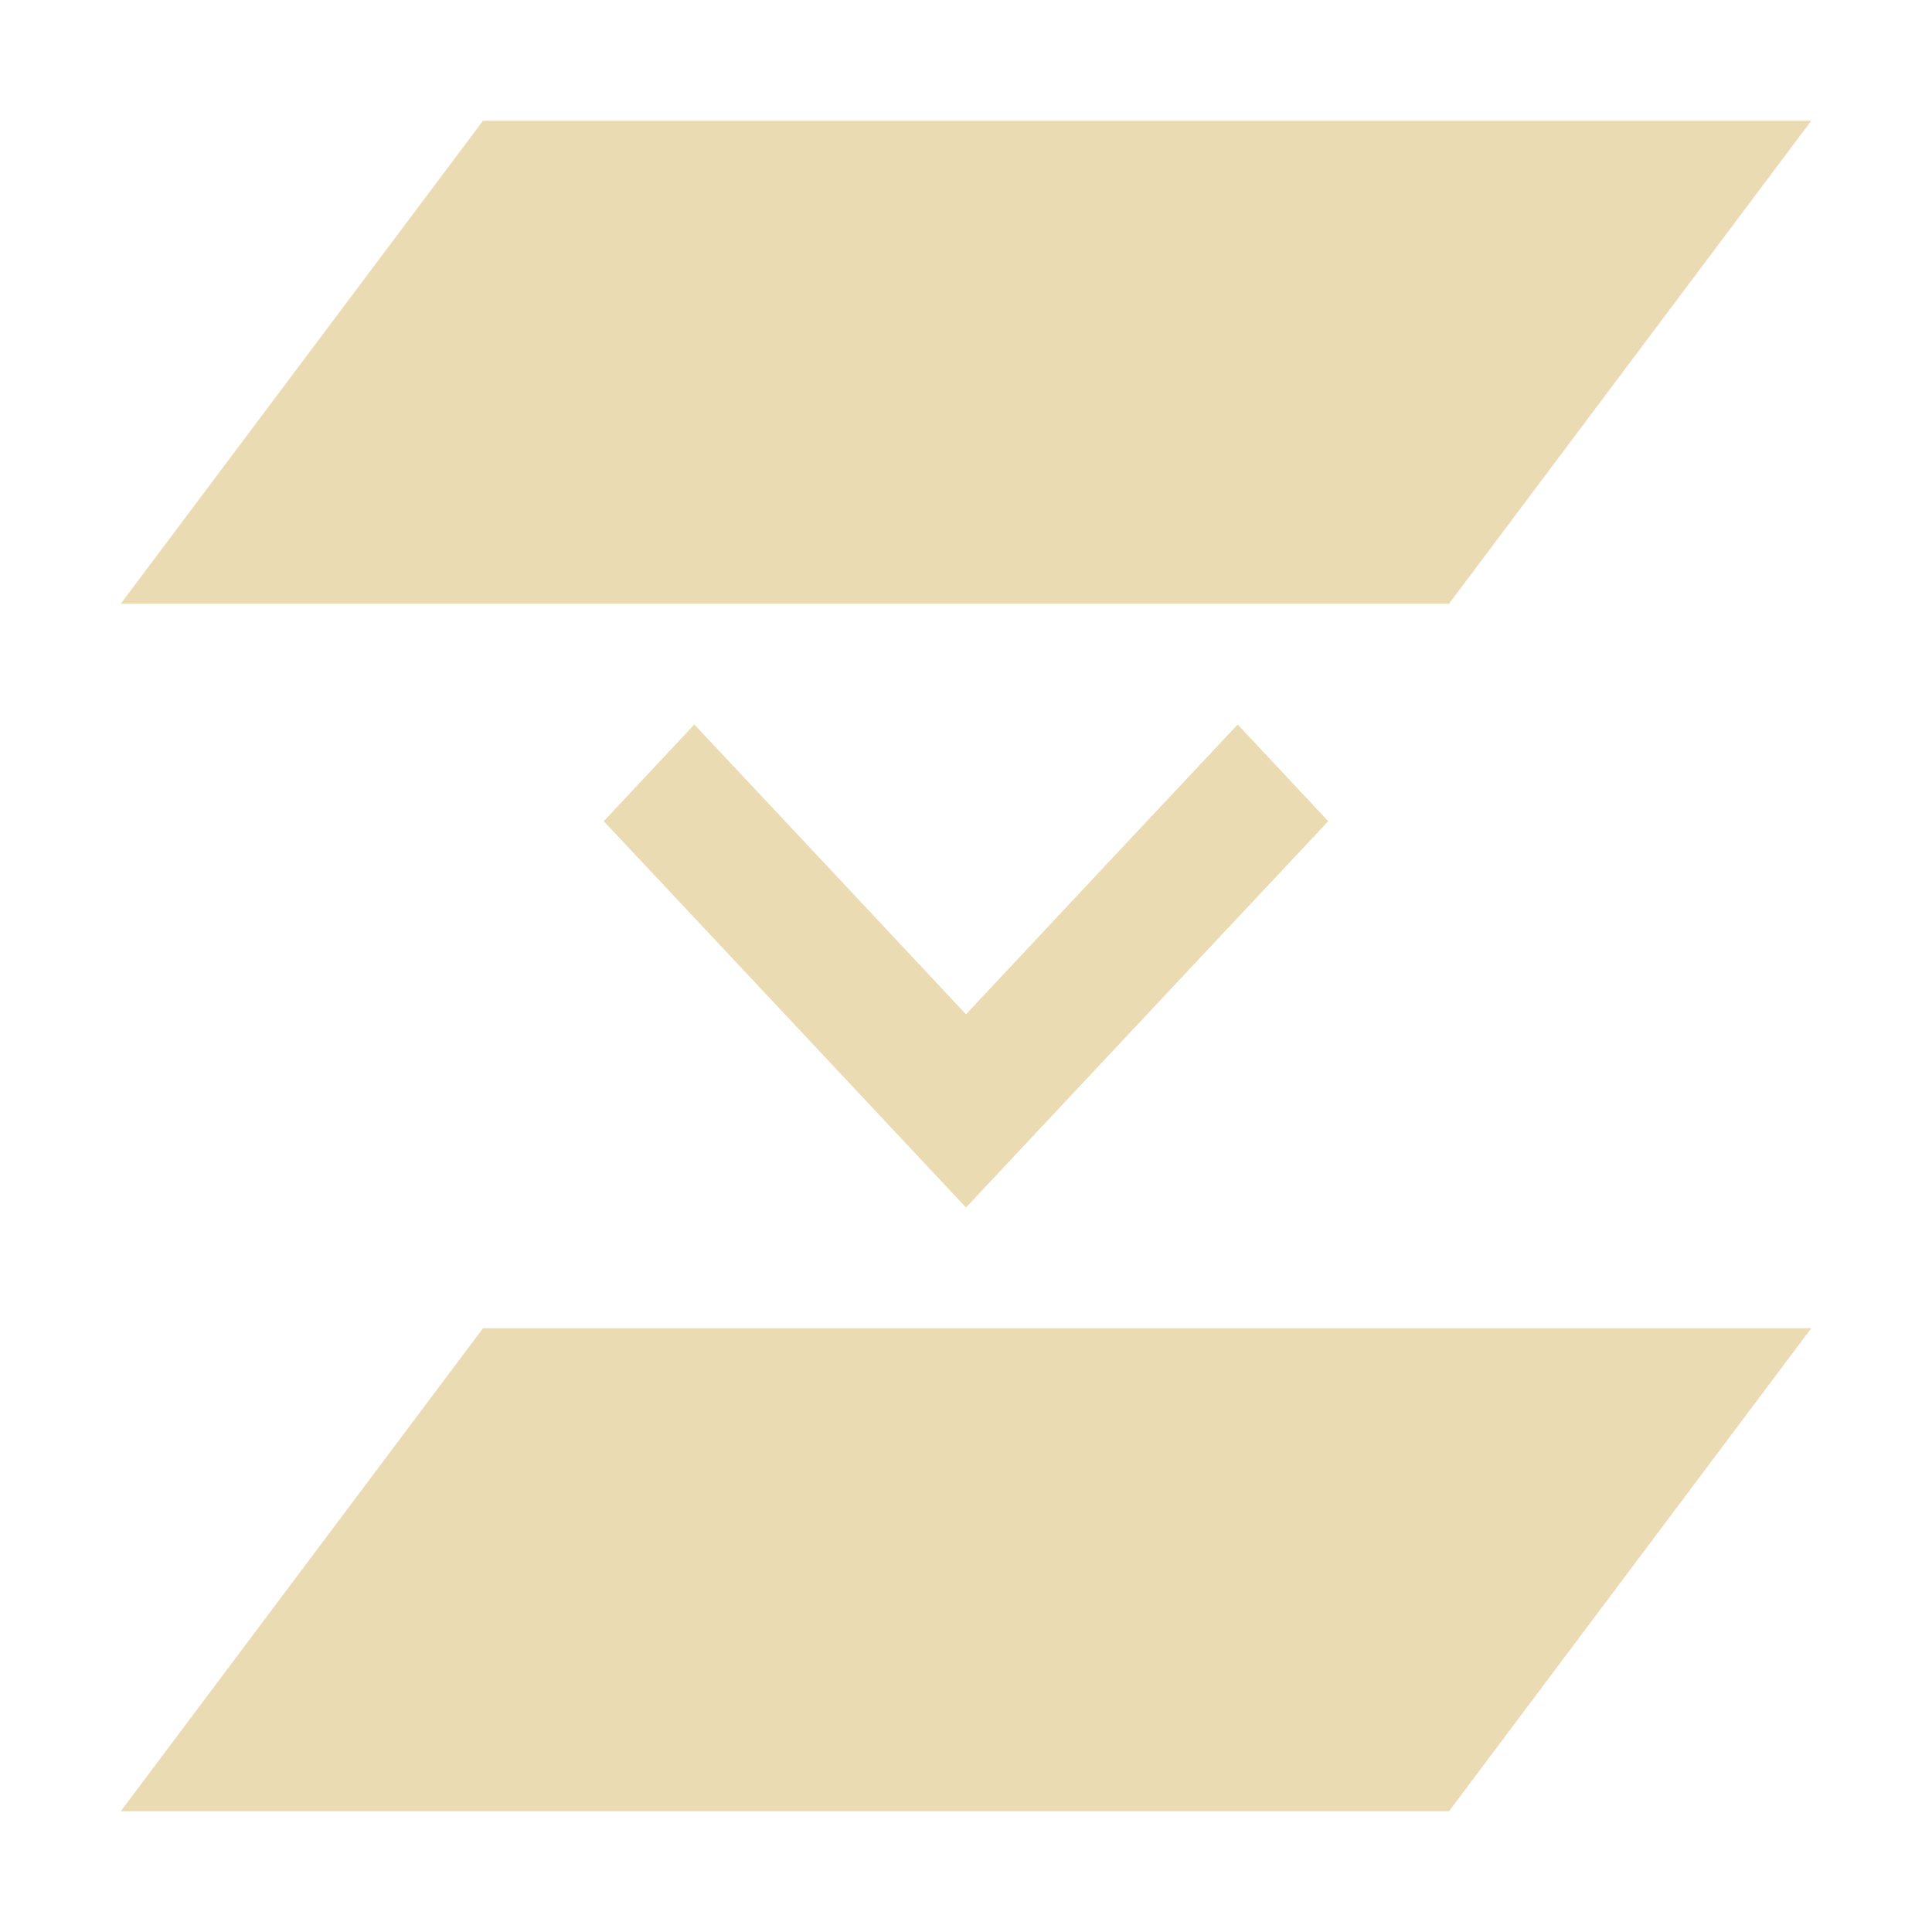
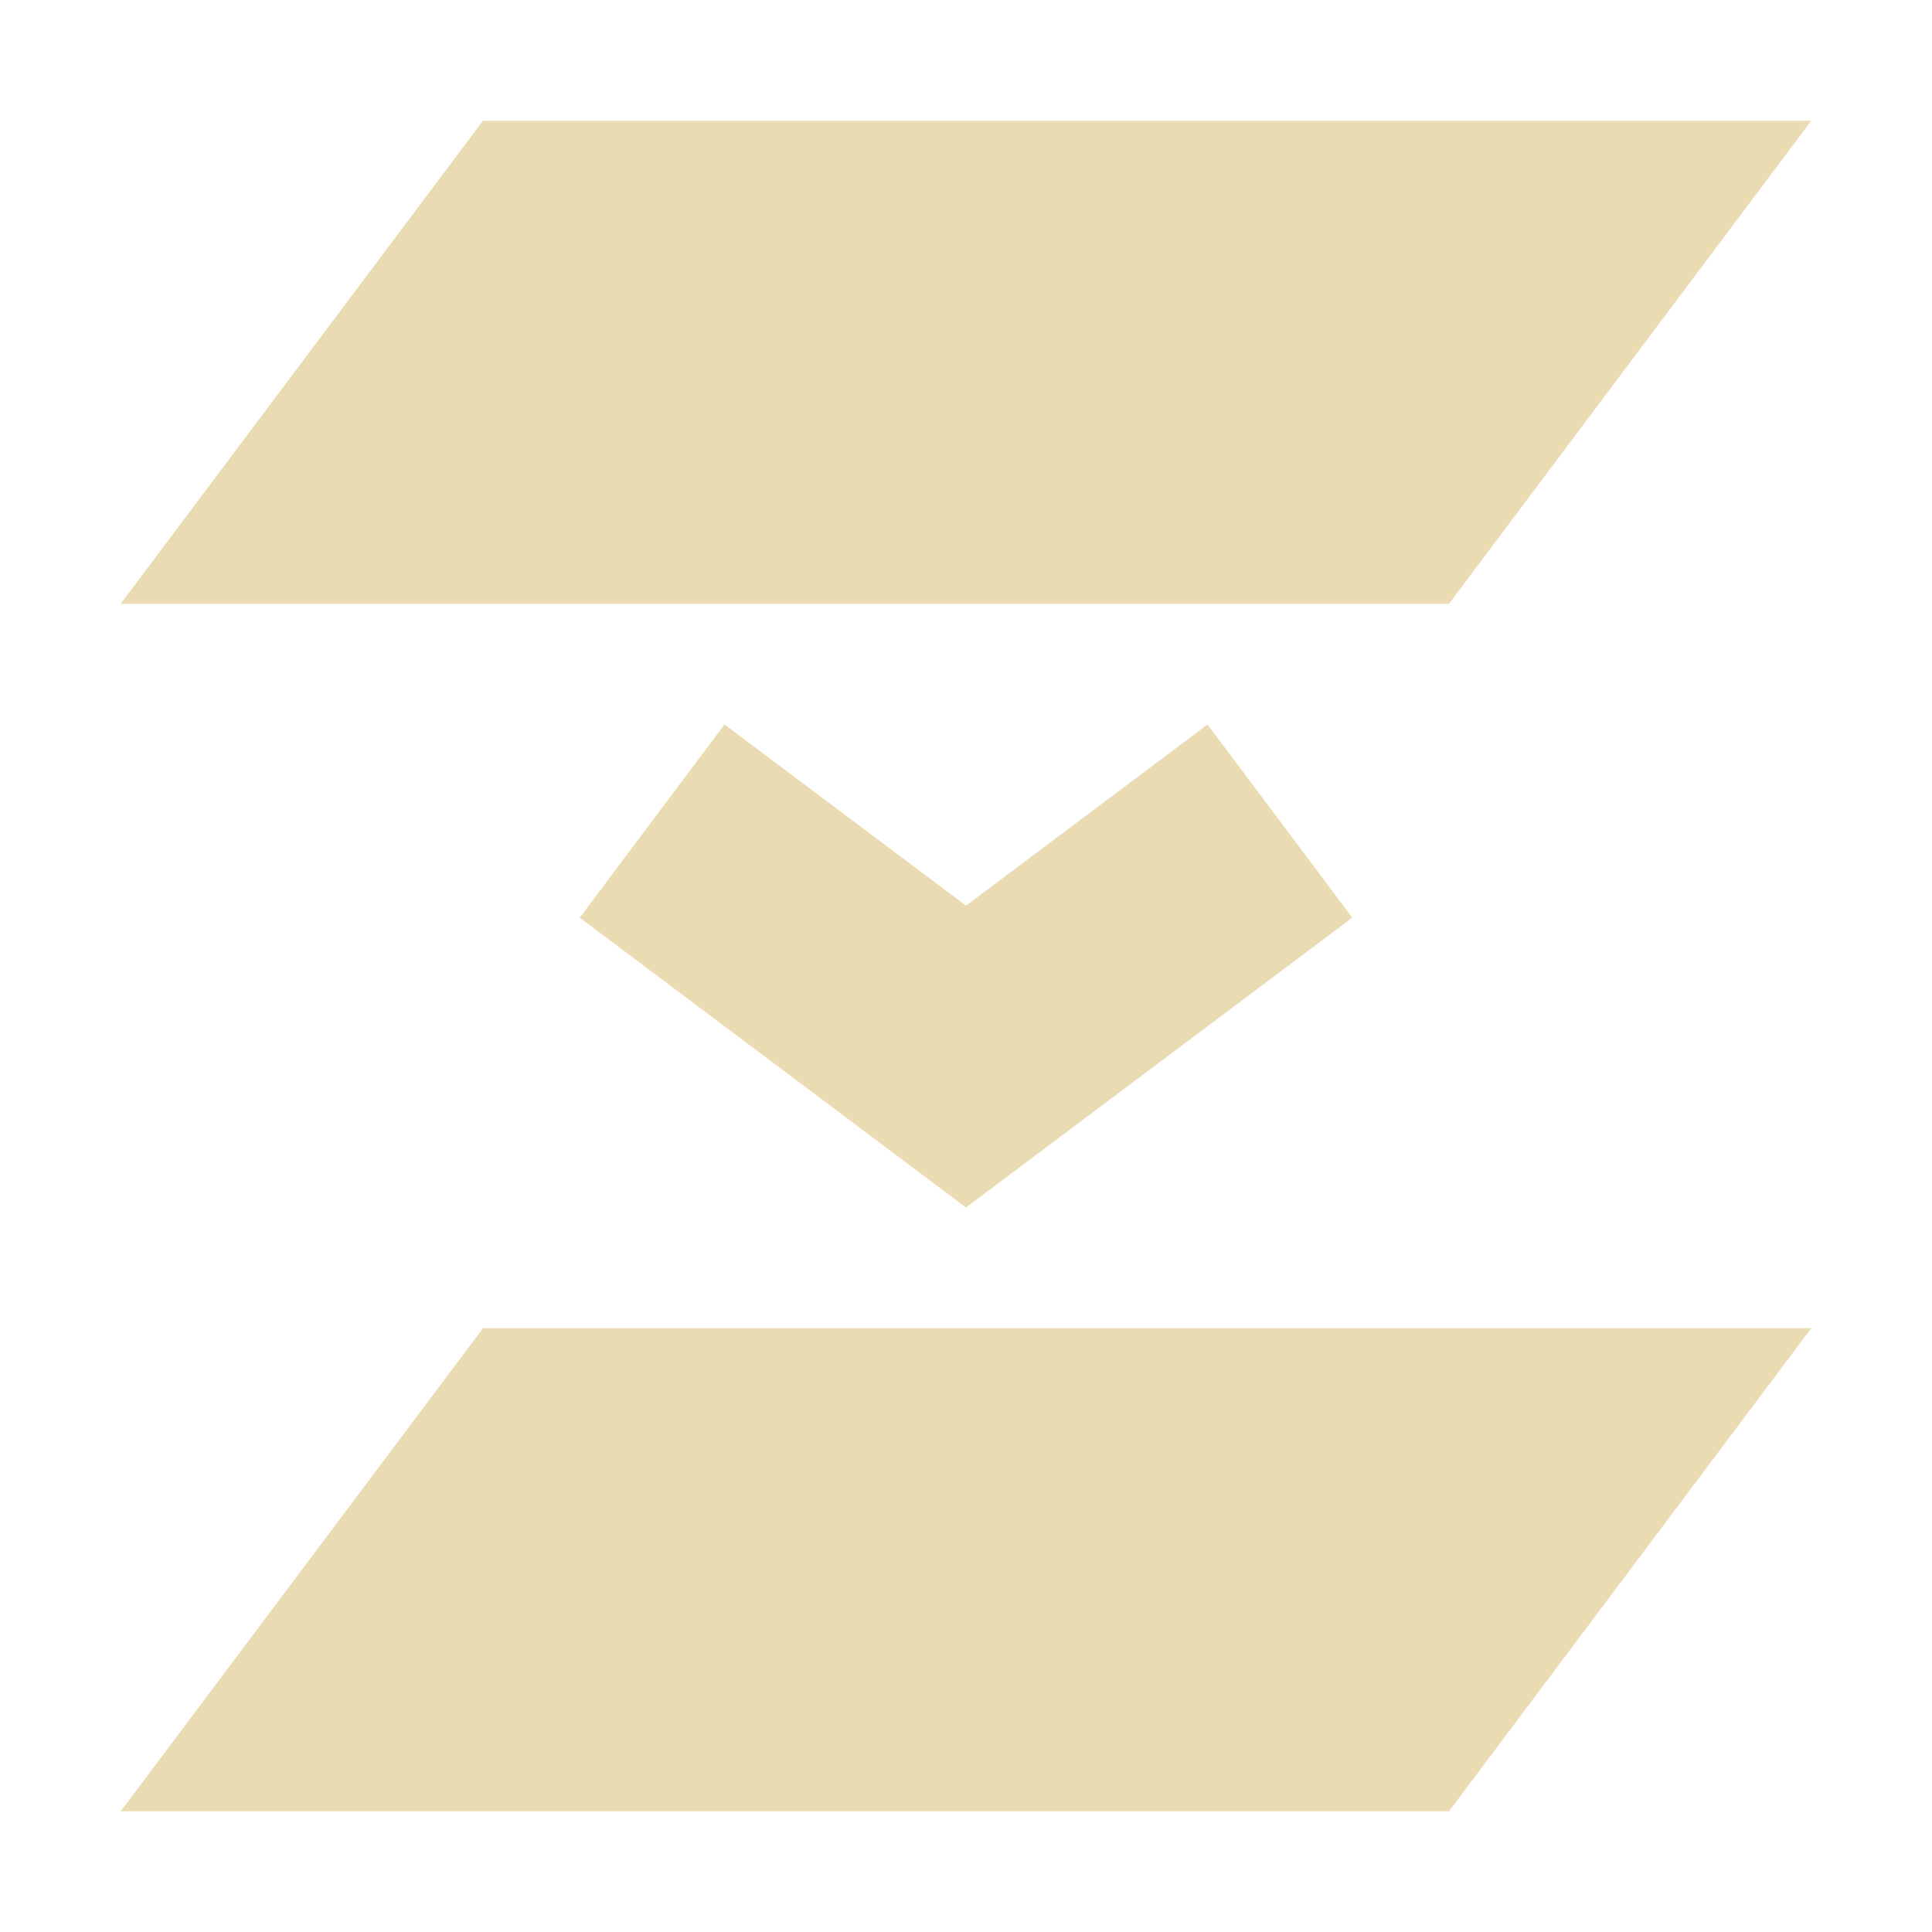
- <svg xmlns="http://www.w3.org/2000/svg" width="16" height="16" viewBox="0 0 16 16">
+ <svg xmlns="http://www.w3.org/2000/svg" width="16" height="16" version="1.1" viewBox="0 0 16 16">
  <defs>
-     <style id="current-color-scheme" type="text/css">
-    .ColorScheme-Text { color:#ebdbb2; } .ColorScheme-Highlight { color:#458588; }
-   </style>
+     <style type="text/css">.ColorScheme-Text { color:#ebdbb2; } .ColorScheme-Highlight { color:#458588; }</style>
  </defs>
-   <path style="fill:currentColor" class="ColorScheme-Text" d="M 4 1 L 1 5 L 12 5 L 15 1 L 4 1 z M 5.75 6 L 5 6.801 L 6.008 7.875 L 8 10 L 9.992 7.875 L 11 6.801 L 10.25 6 L 9.242 7.074 L 8 8.4 L 6.758 7.074 L 5.75 6 z M 4 11 L 1 15 L 12 15 L 15 11 L 4 11 z" />
+   <path class="ColorScheme-Text" d="m4 1-3 4h11l3-4zm0 10-3 4h11l3-4zm4-1 3.199-2.4-1.199-1.6-2 1.5-2-1.5-1.199 1.6z" fill="currentColor" />
</svg>
